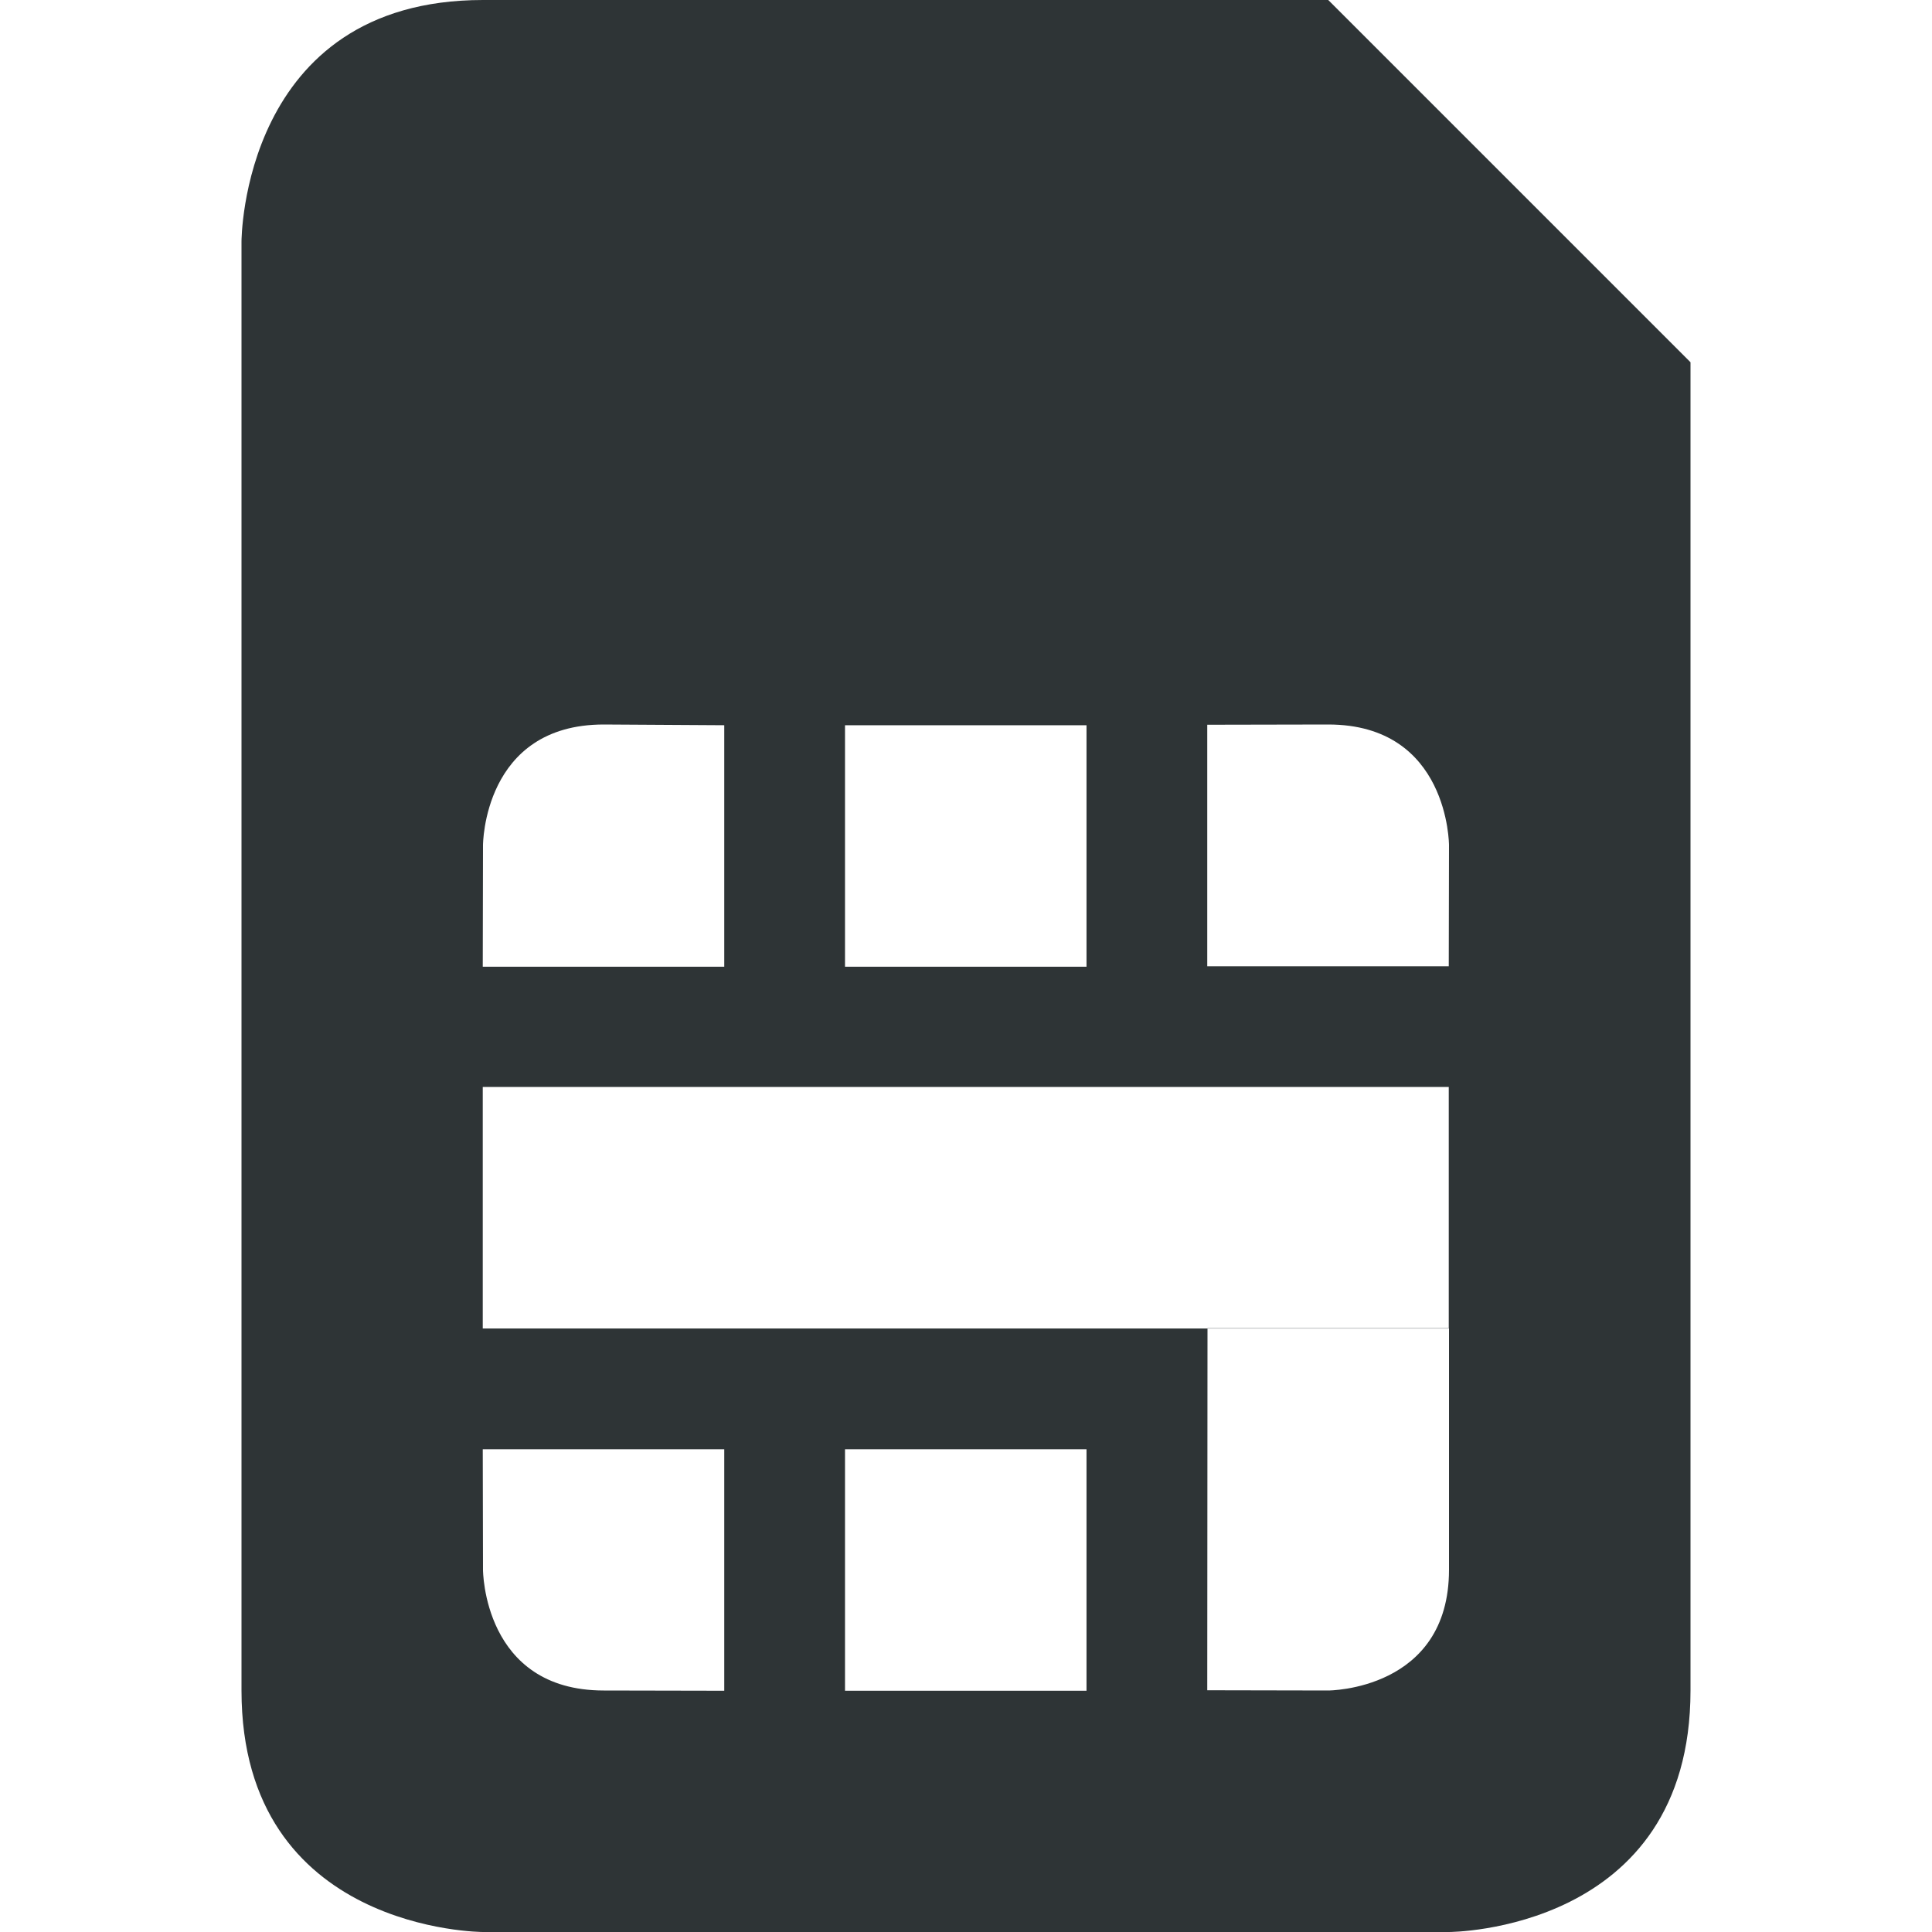
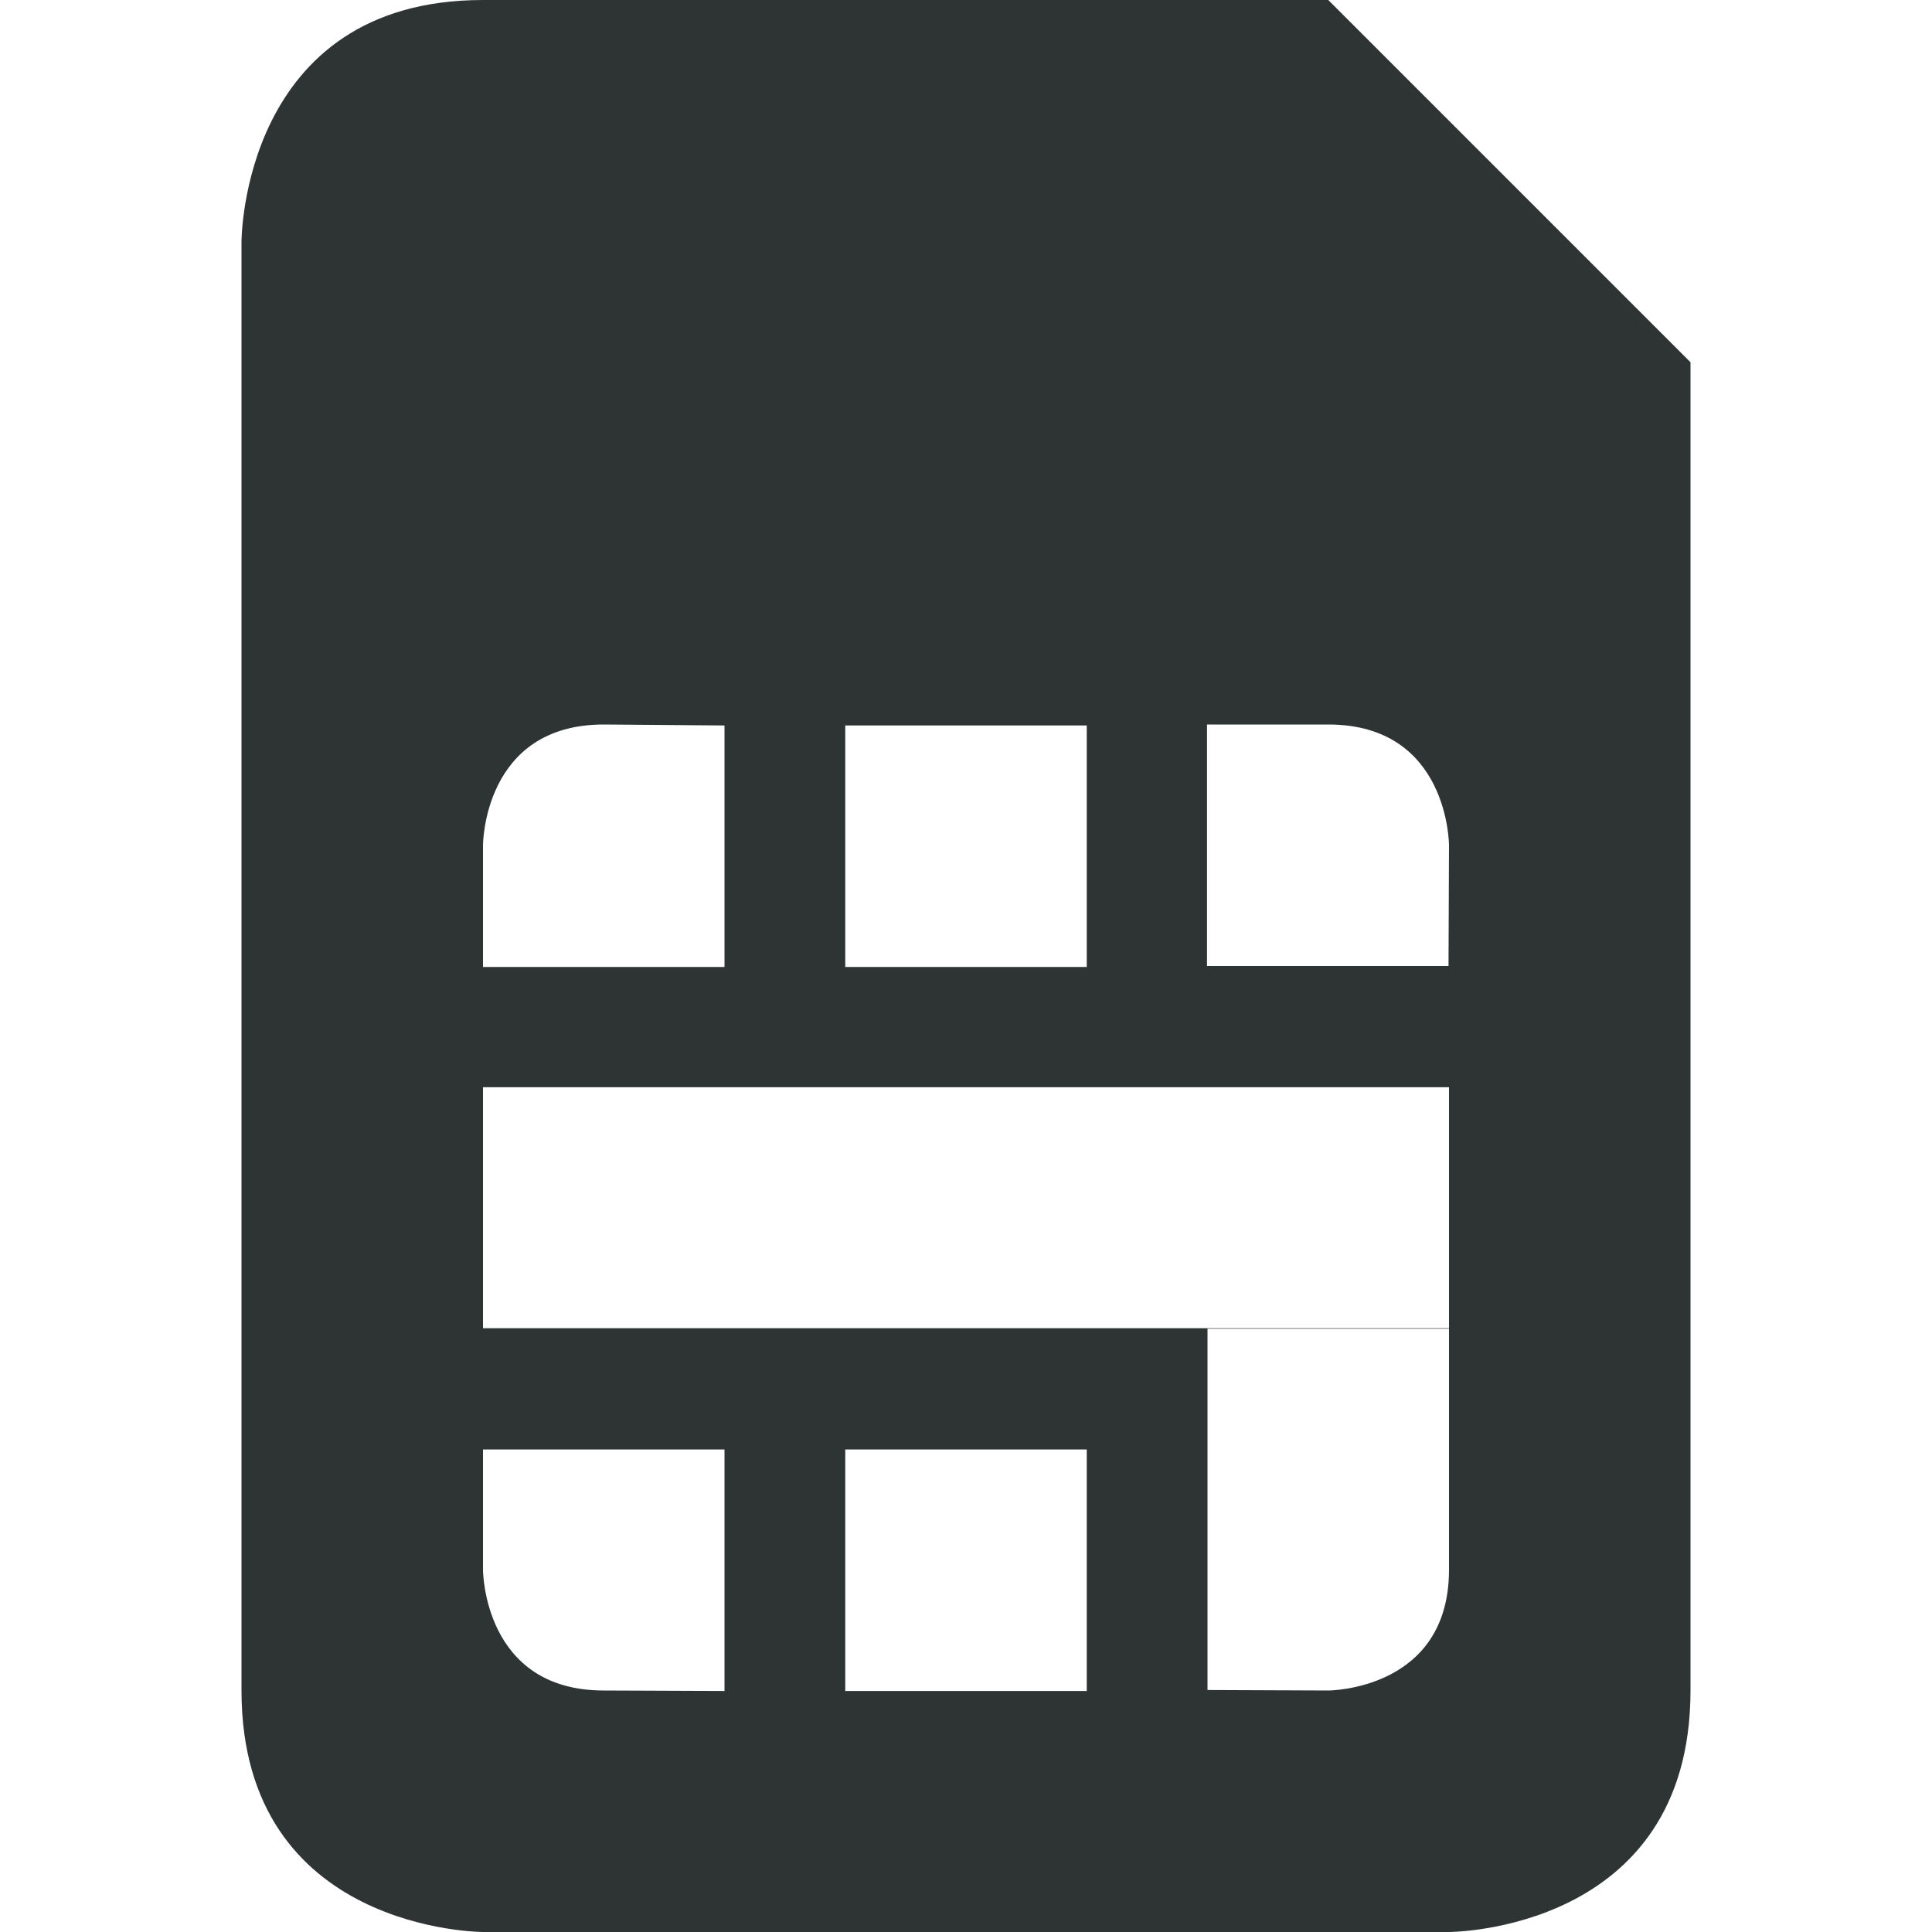
- <svg xmlns="http://www.w3.org/2000/svg" width="16" height="16">
-   <path d="M4 0C2 0 2 2 2 2v12c0 2 2 2 2 2h8s2 0 2-2V3l-3-3zm1 6l.998.006v2h-2L4 7s0-1 1-1zm6 0c1 0 1 1 1 1l-.002 1.002h-2v-2zm-4.002.006h2v2h-2zm-3 2.996h8V11H12v2c0 1-1 1-1 1l-1.002-.002.002-2.996H3.998zm6.002 2h1.998V11H10zm-6.002 1h2v2L5 14c-1 0-1-1-1-1zm3 0h2v2h-2z" fill="#2e3436" />
+ <svg xmlns="http://www.w3.org/2000/svg" height="16px" viewBox="0 0 16 16" width="16px">
+   <path d="m 4 0 c -2 0 -2 2 -2 2 v 12 c 0 2 2 2 2 2 h 8 s 2 0 2 -2 v -11 l -3 -3 z m 1 6 l 1 0.008 v 2 h -2 v -1.008 s 0 -1 1 -1 z m 6 0 c 1 0 1 1 1 1 l -0.004 1 h -2 v -2 z m -4 0.008 h 2 v 2 h -2 z m -3 2.996 h 8 v 3.996 c 0 1 -1 1 -1 1 l -1 -0.004 v -2.996 h -6 z m 6 2 h 2 v -0.004 h -2 z m -6 1 h 2 v 2 l -1 -0.004 c -1 0 -1 -1 -1 -1 z m 3 0 h 2 v 2 h -2 z m 0 0" fill="#2e3434" />
</svg>
